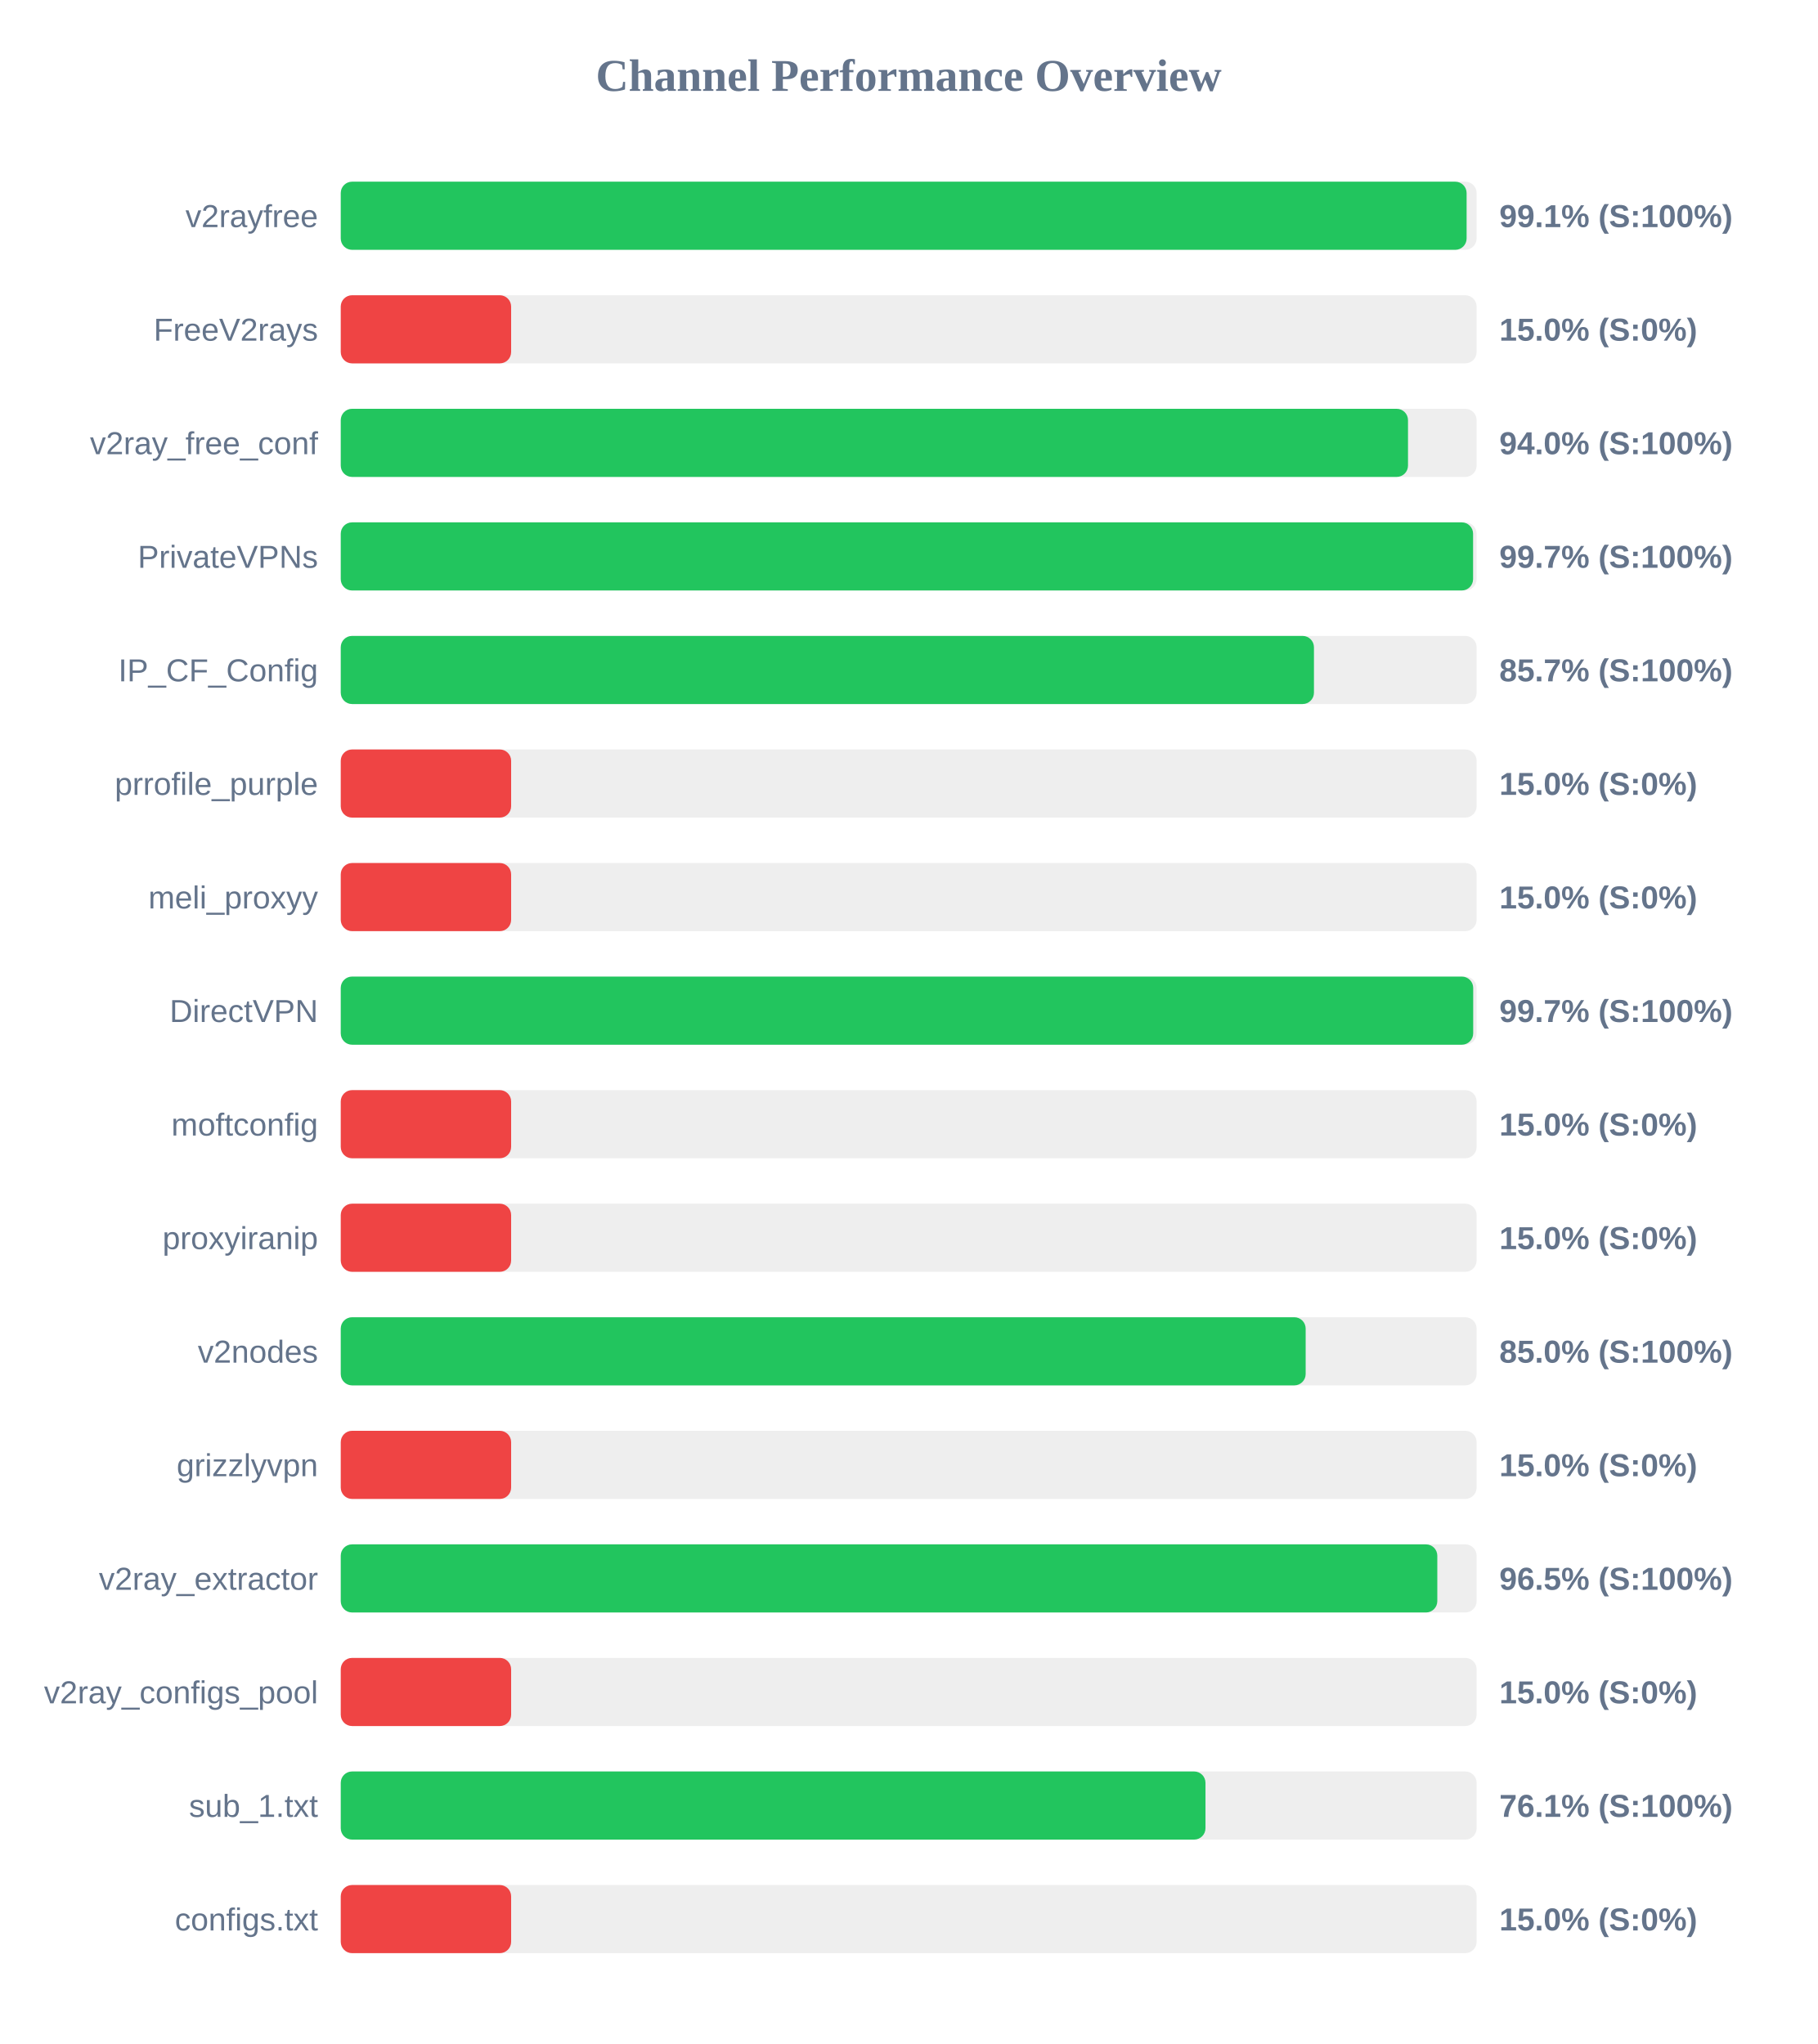
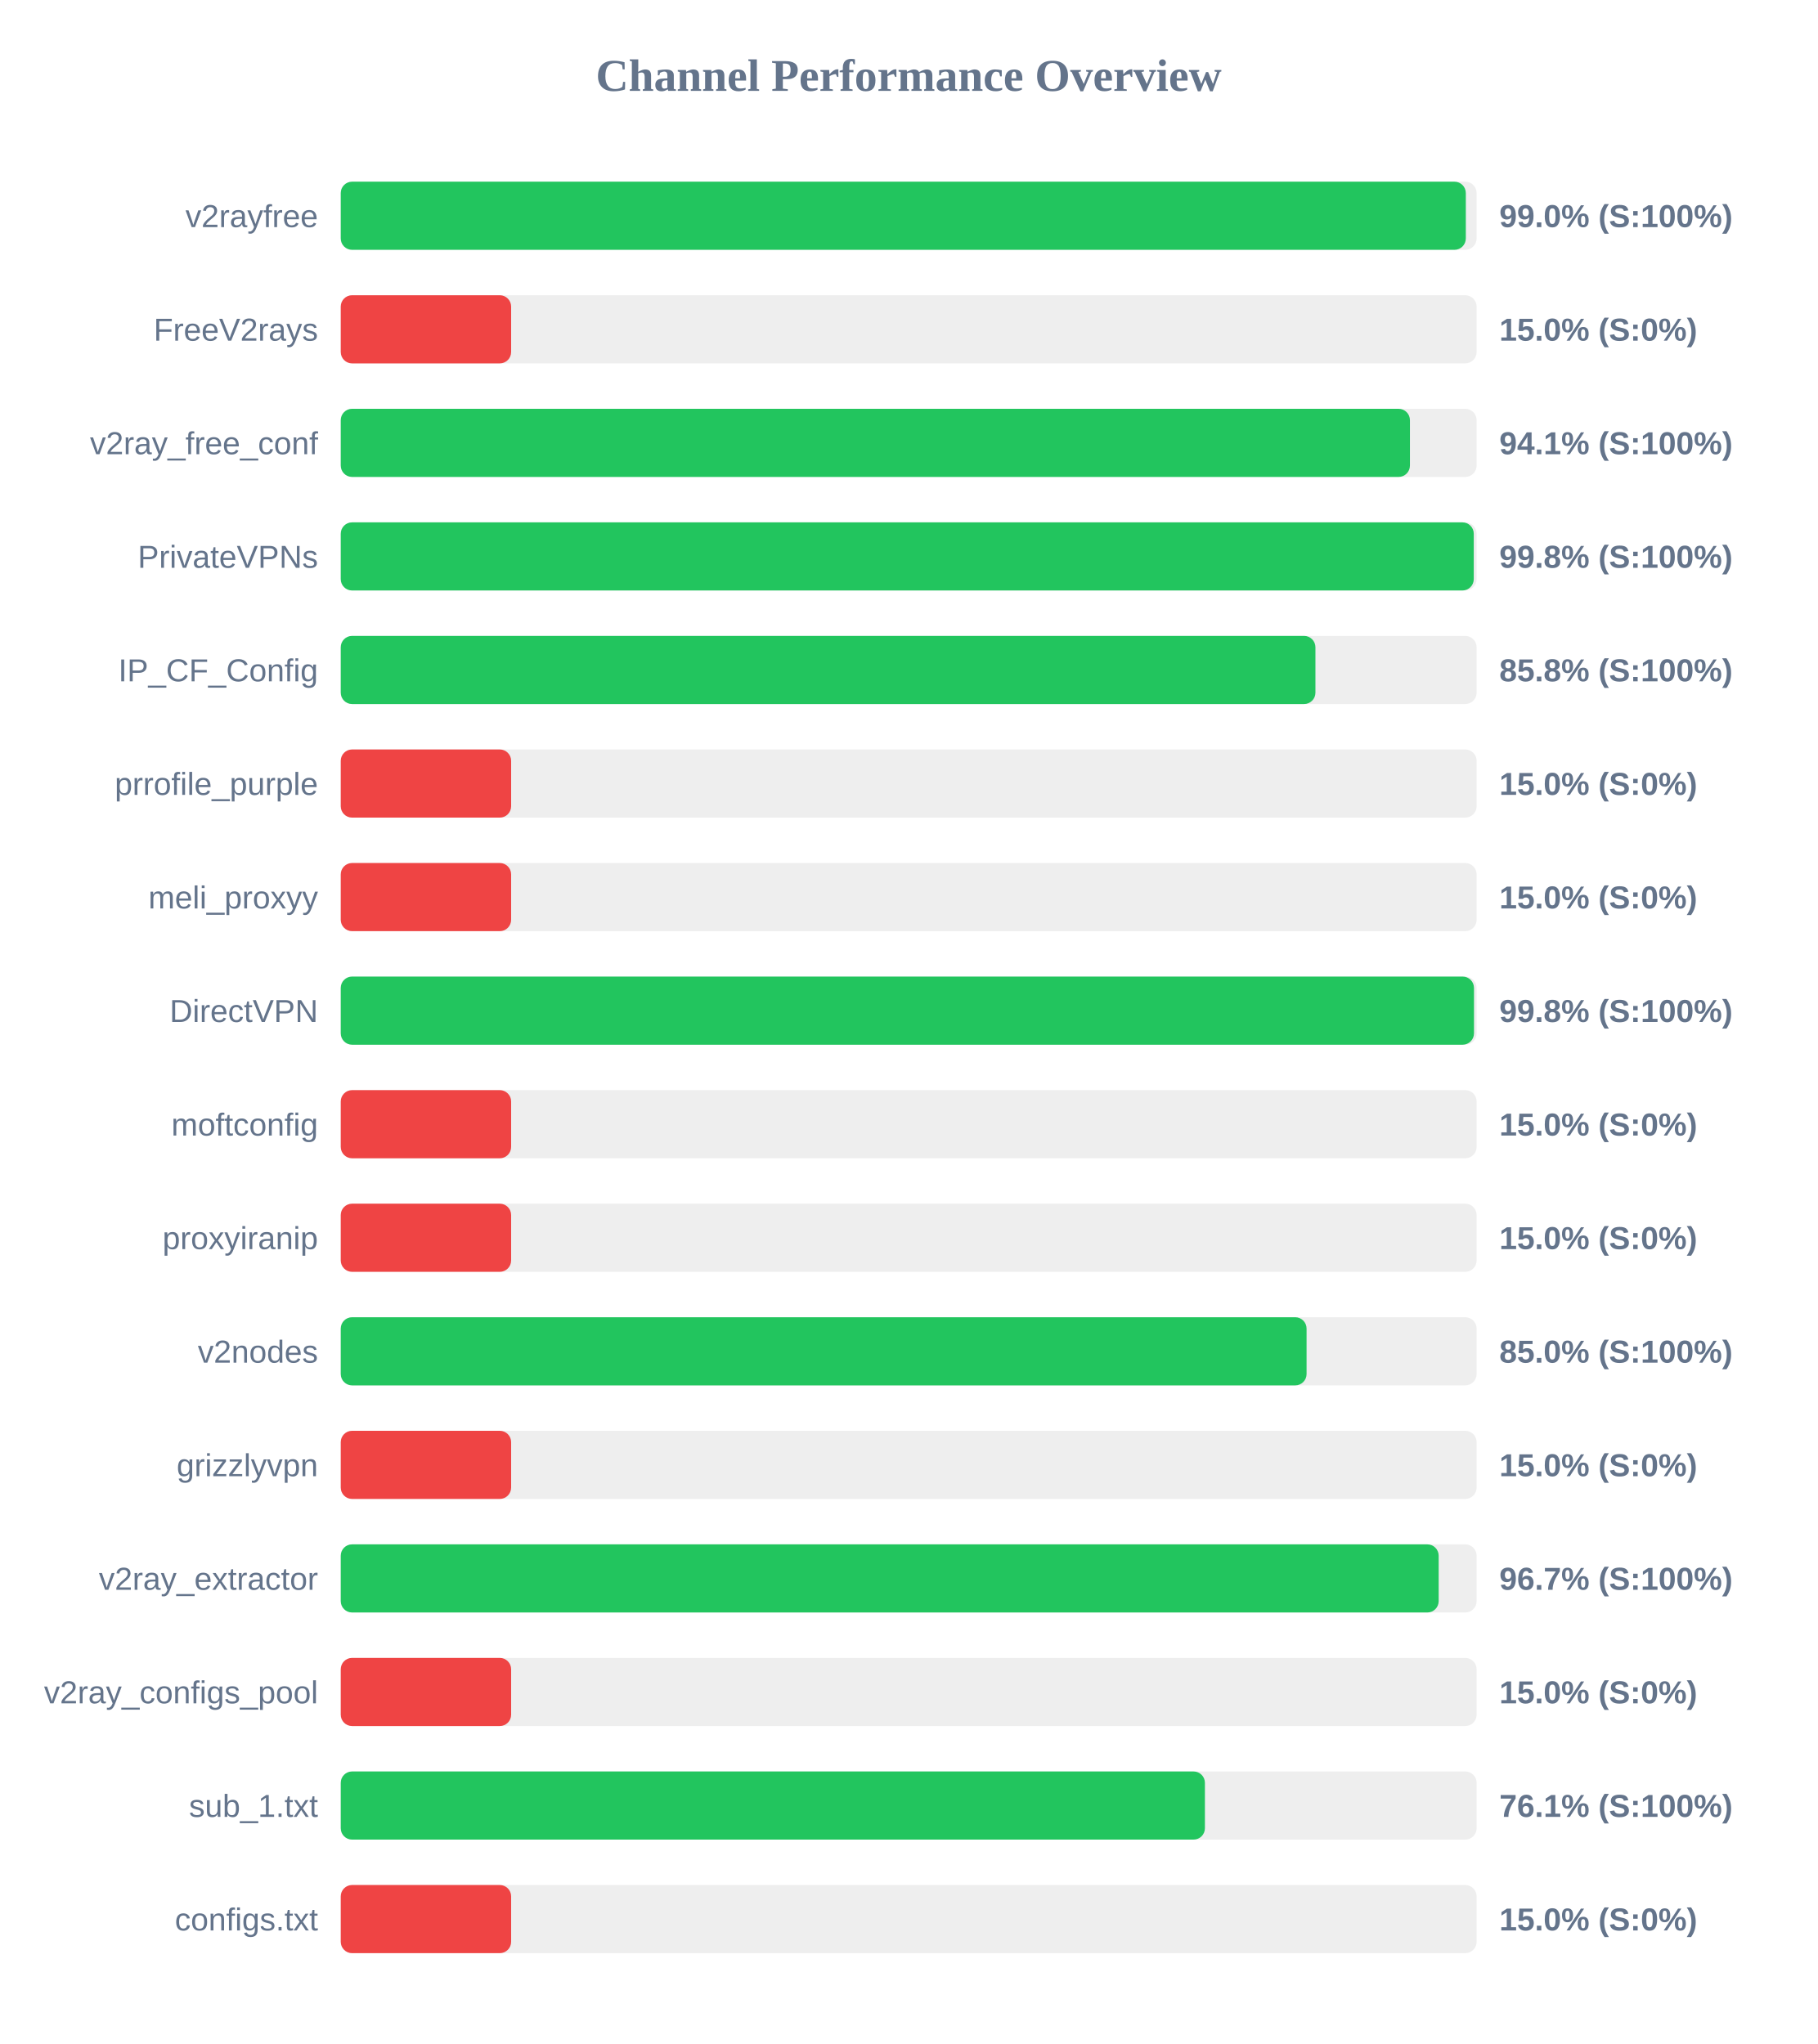
<svg xmlns="http://www.w3.org/2000/svg" width="800" height="900" version="1.1">
  <style>
        .row { font: 14px Arial; fill: #64748b; }
        .score { font: bold 14px Arial; fill: #64748b; }
    </style>
  <text x="400" y="40" text-anchor="middle" font-size="20px" font-weight="bold" fill="#64748b">Channel Performance Overview</text>
  <rect x="150" y="80" width="500" height="30" fill="#eee" rx="5" />
-   <rect x="150" y="80" width="495.6" height="30" fill="#22c55e" rx="5" />
+   <rect x="150" y="80" width="495.25" height="30" fill="#22c55e" rx="5" />
  <text x="140" y="100" text-anchor="end" class="row">v2rayfree</text>
-   <text x="660" y="100" text-anchor="start" class="score">99.1% (S:100%)</text>
+   <text x="660" y="100" text-anchor="start" class="score">99.0% (S:100%)</text>
  <rect x="150" y="130" width="500" height="30" fill="#eee" rx="5" />
  <rect x="150" y="130" width="75.0" height="30" fill="#ef4444" rx="5" />
  <text x="140" y="150" text-anchor="end" class="row">FreeV2rays</text>
  <text x="660" y="150" text-anchor="start" class="score">15.0% (S:0%)</text>
  <rect x="150" y="180" width="500" height="30" fill="#eee" rx="5" />
-   <rect x="150" y="180" width="469.8" height="30" fill="#22c55e" rx="5" />
+   <rect x="150" y="180" width="470.65" height="30" fill="#22c55e" rx="5" />
  <text x="140" y="200" text-anchor="end" class="row">v2ray_free_conf</text>
-   <text x="660" y="200" text-anchor="start" class="score">94.0% (S:100%)</text>
+   <text x="660" y="200" text-anchor="start" class="score">94.1% (S:100%)</text>
  <rect x="150" y="230" width="500" height="30" fill="#eee" rx="5" />
-   <rect x="150" y="230" width="498.45" height="30" fill="#22c55e" rx="5" />
+   <rect x="150" y="230" width="498.75" height="30" fill="#22c55e" rx="5" />
  <text x="140" y="250" text-anchor="end" class="row">PrivateVPNs</text>
-   <text x="660" y="250" text-anchor="start" class="score">99.7% (S:100%)</text>
+   <text x="660" y="250" text-anchor="start" class="score">99.8% (S:100%)</text>
  <rect x="150" y="280" width="500" height="30" fill="#eee" rx="5" />
-   <rect x="150" y="280" width="428.4" height="30" fill="#22c55e" rx="5" />
+   <rect x="150" y="280" width="429.05" height="30" fill="#22c55e" rx="5" />
  <text x="140" y="300" text-anchor="end" class="row">IP_CF_Config</text>
-   <text x="660" y="300" text-anchor="start" class="score">85.7% (S:100%)</text>
+   <text x="660" y="300" text-anchor="start" class="score">85.8% (S:100%)</text>
  <rect x="150" y="330" width="500" height="30" fill="#eee" rx="5" />
  <rect x="150" y="330" width="75.0" height="30" fill="#ef4444" rx="5" />
  <text x="140" y="350" text-anchor="end" class="row">prrofile_purple</text>
  <text x="660" y="350" text-anchor="start" class="score">15.0% (S:0%)</text>
  <rect x="150" y="380" width="500" height="30" fill="#eee" rx="5" />
  <rect x="150" y="380" width="75.0" height="30" fill="#ef4444" rx="5" />
  <text x="140" y="400" text-anchor="end" class="row">meli_proxyy</text>
  <text x="660" y="400" text-anchor="start" class="score">15.0% (S:0%)</text>
  <rect x="150" y="430" width="500" height="30" fill="#eee" rx="5" />
-   <rect x="150" y="430" width="498.5" height="30" fill="#22c55e" rx="5" />
+   <rect x="150" y="430" width="498.85" height="30" fill="#22c55e" rx="5" />
  <text x="140" y="450" text-anchor="end" class="row">DirectVPN</text>
-   <text x="660" y="450" text-anchor="start" class="score">99.7% (S:100%)</text>
+   <text x="660" y="450" text-anchor="start" class="score">99.8% (S:100%)</text>
  <rect x="150" y="480" width="500" height="30" fill="#eee" rx="5" />
  <rect x="150" y="480" width="75.0" height="30" fill="#ef4444" rx="5" />
  <text x="140" y="500" text-anchor="end" class="row">moftconfig</text>
  <text x="660" y="500" text-anchor="start" class="score">15.0% (S:0%)</text>
  <rect x="150" y="530" width="500" height="30" fill="#eee" rx="5" />
  <rect x="150" y="530" width="75.0" height="30" fill="#ef4444" rx="5" />
  <text x="140" y="550" text-anchor="end" class="row">proxyiranip</text>
  <text x="660" y="550" text-anchor="start" class="score">15.0% (S:0%)</text>
  <rect x="150" y="580" width="500" height="30" fill="#eee" rx="5" />
-   <rect x="150" y="580" width="424.75" height="30" fill="#22c55e" rx="5" />
+   <rect x="150" y="580" width="425.15" height="30" fill="#22c55e" rx="5" />
  <text x="140" y="600" text-anchor="end" class="row">v2nodes</text>
  <text x="660" y="600" text-anchor="start" class="score">85.0% (S:100%)</text>
  <rect x="150" y="630" width="500" height="30" fill="#eee" rx="5" />
  <rect x="150" y="630" width="75.0" height="30" fill="#ef4444" rx="5" />
  <text x="140" y="650" text-anchor="end" class="row">grizzlyvpn</text>
  <text x="660" y="650" text-anchor="start" class="score">15.0% (S:0%)</text>
  <rect x="150" y="680" width="500" height="30" fill="#eee" rx="5" />
-   <rect x="150" y="680" width="482.7" height="30" fill="#22c55e" rx="5" />
+   <rect x="150" y="680" width="483.3" height="30" fill="#22c55e" rx="5" />
  <text x="140" y="700" text-anchor="end" class="row">v2ray_extractor</text>
-   <text x="660" y="700" text-anchor="start" class="score">96.5% (S:100%)</text>
+   <text x="660" y="700" text-anchor="start" class="score">96.7% (S:100%)</text>
  <rect x="150" y="730" width="500" height="30" fill="#eee" rx="5" />
  <rect x="150" y="730" width="75.0" height="30" fill="#ef4444" rx="5" />
  <text x="140" y="750" text-anchor="end" class="row">v2ray_configs_pool</text>
  <text x="660" y="750" text-anchor="start" class="score">15.0% (S:0%)</text>
  <rect x="150" y="780" width="500" height="30" fill="#eee" rx="5" />
-   <rect x="150" y="780" width="380.65" height="30" fill="#22c55e" rx="5" />
+   <rect x="150" y="780" width="380.4" height="30" fill="#22c55e" rx="5" />
  <text x="140" y="800" text-anchor="end" class="row">sub_1.txt</text>
  <text x="660" y="800" text-anchor="start" class="score">76.1% (S:100%)</text>
  <rect x="150" y="830" width="500" height="30" fill="#eee" rx="5" />
  <rect x="150" y="830" width="75.0" height="30" fill="#ef4444" rx="5" />
  <text x="140" y="850" text-anchor="end" class="row">configs.txt</text>
  <text x="660" y="850" text-anchor="start" class="score">15.0% (S:0%)</text>
</svg>
